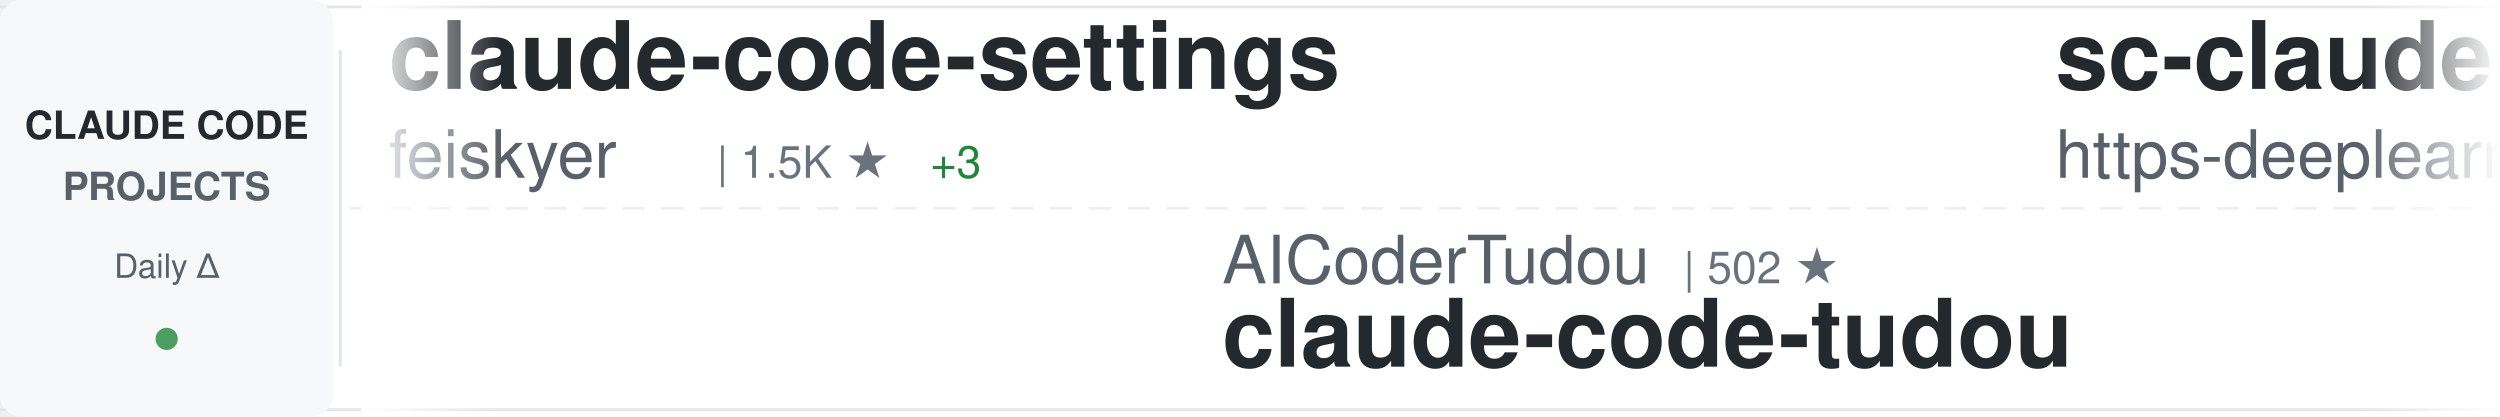
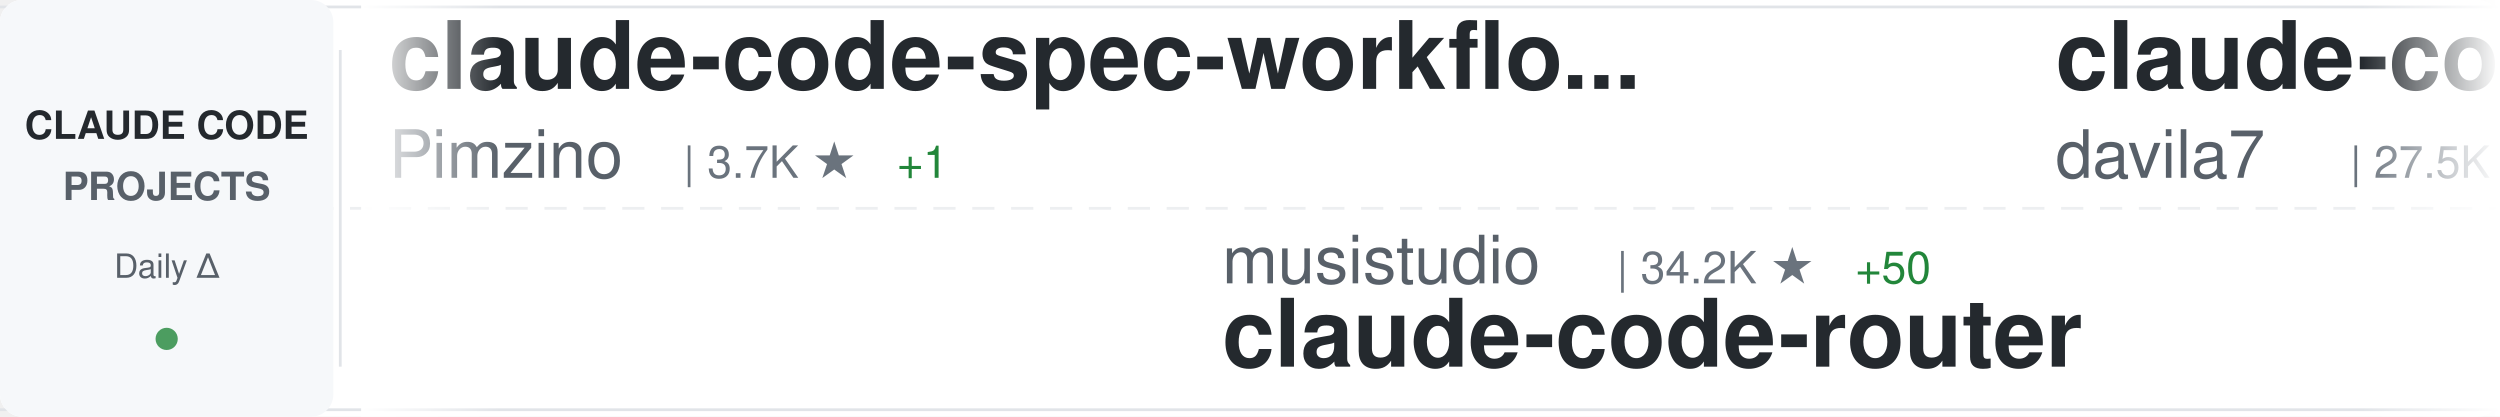
<svg xmlns="http://www.w3.org/2000/svg" width="900" height="150">
  <defs>
    <linearGradient id="awesomeLeftFade" x1="0%" y1="0%" x2="100%" y2="0%">
      <stop offset="0%" style="stop-color:#ffffff;stop-opacity:1" />
      <stop offset="100%" style="stop-color:#ffffff;stop-opacity:0" />
    </linearGradient>
    <linearGradient id="awesomeRightFade" x1="0%" y1="0%" x2="100%" y2="0%">
      <stop offset="0%" style="stop-color:#ffffff;stop-opacity:0" />
      <stop offset="100%" style="stop-color:#ffffff;stop-opacity:1" />
    </linearGradient>
  </defs>
  <rect width="900" height="150" fill="#ffffff" rx="8" />
  <rect x="0" y="2" width="900" height="1" fill="#e1e4e8" />
  <rect x="0" y="147" width="900" height="1" fill="#e1e4e8" />
  <line x1="0" y1="75" x2="900" y2="75" stroke="#e1e4e8" stroke-width="1" stroke-dasharray="8 6" opacity="0.6" />
  <rect x="0" y="0" width="120" height="150" fill="#f6f8fa" rx="8" />
  <text x="60" y="50" font-family="-apple-system, BlinkMacSystemFont, 'Segoe UI', Helvetica, Arial, sans-serif" font-size="14" font-weight="600" fill="#24292e" text-anchor="middle">CLAUDE CODE</text>
  <text x="60" y="72" font-family="-apple-system, BlinkMacSystemFont, 'Segoe UI', Helvetica, Arial, sans-serif" font-size="14" font-weight="600" fill="#586069" text-anchor="middle">PROJECTS</text>
  <text x="60" y="100" font-family="-apple-system, BlinkMacSystemFont, 'Segoe UI', Helvetica, Arial, sans-serif" font-size="12" font-weight="500" fill="#586069" text-anchor="middle">Daily Δ</text>
  <circle cx="60" cy="122" r="4" fill="#22863a" opacity="0.8" />
  <rect x="122" y="18" width="1" height="114" fill="#e1e4e8" />
  <clipPath id="awesomeTickerClip">
    <rect x="130" y="0" width="770" height="150" />
  </clipPath>
  <g clip-path="url(#awesomeTickerClip)">
    <g id="awesomeTickerItems">
      <animateTransform attributeName="transform" attributeType="XML" type="translate" from="0 0" to="-3000 0" dur="54s" repeatCount="indefinite" />
      <g transform="translate(0, 0)">
-         <text x="140" y="32" font-family="-apple-system, BlinkMacSystemFont, 'Segoe UI', Helvetica, Arial, sans-serif" font-size="34" font-weight="600" fill="#24292e">claude-code-settings</text>
-         <text x="140" y="64" font-family="-apple-system, BlinkMacSystemFont, 'Segoe UI', Helvetica, Arial, sans-serif" font-size="24" font-weight="400" fill="#586069">feiskyer</text>
-         <text x="258" y="64" font-family="-apple-system, BlinkMacSystemFont, 'Segoe UI', Helvetica, Arial, sans-serif" font-size="16" font-weight="500" fill="#6a737d">| 1.5K ★</text>
-         <text x="335" y="64" font-family="-apple-system, BlinkMacSystemFont, 'Segoe UI', Helvetica, Arial, sans-serif" font-size="16" font-weight="500" fill="#22863a"> +3</text>
+         <text x="140" y="32" font-family="-apple-system, BlinkMacSystemFont, 'Segoe UI', Helvetica, Arial, sans-serif" font-size="34" font-weight="600" fill="#24292e">claude-code-spec-workflo...</text>
+         <text x="140" y="64" font-family="-apple-system, BlinkMacSystemFont, 'Segoe UI', Helvetica, Arial, sans-serif" font-size="24" font-weight="400" fill="#586069">Pimzino</text>
+         <text x="246" y="64" font-family="-apple-system, BlinkMacSystemFont, 'Segoe UI', Helvetica, Arial, sans-serif" font-size="16" font-weight="500" fill="#6a737d">| 3.7K ★</text>
+         <text x="323" y="64" font-family="-apple-system, BlinkMacSystemFont, 'Segoe UI', Helvetica, Arial, sans-serif" font-size="16" font-weight="500" fill="#22863a"> +1</text>
      </g>
      <g transform="translate(300, 0)">
-         <text x="140" y="102" font-family="-apple-system, BlinkMacSystemFont, 'Segoe UI', Helvetica, Arial, sans-serif" font-size="24" font-weight="400" fill="#586069">AICoderTudou</text>
-         <text x="306" y="102" font-family="-apple-system, BlinkMacSystemFont, 'Segoe UI', Helvetica, Arial, sans-serif" font-size="16" font-weight="500" fill="#6a737d">| 502 ★</text>
-         <text x="140" y="132" font-family="-apple-system, BlinkMacSystemFont, 'Segoe UI', Helvetica, Arial, sans-serif" font-size="34" font-weight="600" fill="#24292e">claude-code-tudou</text>
+         <text x="140" y="102" font-family="-apple-system, BlinkMacSystemFont, 'Segoe UI', Helvetica, Arial, sans-serif" font-size="24" font-weight="400" fill="#586069">musistudio</text>
+         <text x="282" y="102" font-family="-apple-system, BlinkMacSystemFont, 'Segoe UI', Helvetica, Arial, sans-serif" font-size="16" font-weight="500" fill="#6a737d">| 34.2K ★</text>
+         <text x="368" y="102" font-family="-apple-system, BlinkMacSystemFont, 'Segoe UI', Helvetica, Arial, sans-serif" font-size="16" font-weight="500" fill="#22863a"> +50</text>
+         <text x="140" y="132" font-family="-apple-system, BlinkMacSystemFont, 'Segoe UI', Helvetica, Arial, sans-serif" font-size="34" font-weight="600" fill="#24292e">claude-code-router</text>
      </g>
      <g transform="translate(600, 0)">
-         <text x="140" y="32" font-family="-apple-system, BlinkMacSystemFont, 'Segoe UI', Helvetica, Arial, sans-serif" font-size="34" font-weight="600" fill="#24292e">sc-claude-code-files</text>
-         <text x="140" y="64" font-family="-apple-system, BlinkMacSystemFont, 'Segoe UI', Helvetica, Arial, sans-serif" font-size="24" font-weight="400" fill="#586069">https-deeplearning-ai</text>
-         <text x="414" y="64" font-family="-apple-system, BlinkMacSystemFont, 'Segoe UI', Helvetica, Arial, sans-serif" font-size="16" font-weight="500" fill="#6a737d">| 514 ★</text>
+         <text x="140" y="32" font-family="-apple-system, BlinkMacSystemFont, 'Segoe UI', Helvetica, Arial, sans-serif" font-size="34" font-weight="600" fill="#24292e">claude-code-templates</text>
+         <text x="140" y="64" font-family="-apple-system, BlinkMacSystemFont, 'Segoe UI', Helvetica, Arial, sans-serif" font-size="24" font-weight="400" fill="#586069">davila7</text>
+         <text x="246" y="64" font-family="-apple-system, BlinkMacSystemFont, 'Segoe UI', Helvetica, Arial, sans-serif" font-size="16" font-weight="500" fill="#6a737d">| 27.5K ★</text>
+         <text x="332" y="64" font-family="-apple-system, BlinkMacSystemFont, 'Segoe UI', Helvetica, Arial, sans-serif" font-size="16" font-weight="500" fill="#22863a"> +33</text>
      </g>
      <g transform="translate(900, 0)">
-         <text x="140" y="102" font-family="-apple-system, BlinkMacSystemFont, 'Segoe UI', Helvetica, Arial, sans-serif" font-size="24" font-weight="400" fill="#586069">Windy3f3f3f3f</text>
-         <text x="318" y="102" font-family="-apple-system, BlinkMacSystemFont, 'Segoe UI', Helvetica, Arial, sans-serif" font-size="16" font-weight="500" fill="#6a737d">| 1.2K ★</text>
-         <text x="395" y="102" font-family="-apple-system, BlinkMacSystemFont, 'Segoe UI', Helvetica, Arial, sans-serif" font-size="16" font-weight="500" fill="#22863a"> +5</text>
-         <text x="140" y="132" font-family="-apple-system, BlinkMacSystemFont, 'Segoe UI', Helvetica, Arial, sans-serif" font-size="34" font-weight="600" fill="#24292e">claude-code-from-scratch</text>
+         <text x="140" y="102" font-family="-apple-system, BlinkMacSystemFont, 'Segoe UI', Helvetica, Arial, sans-serif" font-size="24" font-weight="400" fill="#586069">shanraisshan</text>
+         <text x="306" y="102" font-family="-apple-system, BlinkMacSystemFont, 'Segoe UI', Helvetica, Arial, sans-serif" font-size="16" font-weight="500" fill="#6a737d">| 54.3K ★</text>
+         <text x="392" y="102" font-family="-apple-system, BlinkMacSystemFont, 'Segoe UI', Helvetica, Arial, sans-serif" font-size="16" font-weight="500" fill="#22863a"> +232</text>
+         <text x="140" y="132" font-family="-apple-system, BlinkMacSystemFont, 'Segoe UI', Helvetica, Arial, sans-serif" font-size="34" font-weight="600" fill="#24292e">claude-code-best-practic...</text>
      </g>
      <g transform="translate(1200, 0)">
-         <text x="140" y="32" font-family="-apple-system, BlinkMacSystemFont, 'Segoe UI', Helvetica, Arial, sans-serif" font-size="34" font-weight="600" fill="#24292e">Claude-Code-Workflow</text>
-         <text x="140" y="64" font-family="-apple-system, BlinkMacSystemFont, 'Segoe UI', Helvetica, Arial, sans-serif" font-size="24" font-weight="400" fill="#586069">catlog22</text>
-         <text x="258" y="64" font-family="-apple-system, BlinkMacSystemFont, 'Segoe UI', Helvetica, Arial, sans-serif" font-size="16" font-weight="500" fill="#6a737d">| 2.0K ★</text>
-         <text x="335" y="64" font-family="-apple-system, BlinkMacSystemFont, 'Segoe UI', Helvetica, Arial, sans-serif" font-size="16" font-weight="500" fill="#22863a"> +1</text>
+         <text x="140" y="32" font-family="-apple-system, BlinkMacSystemFont, 'Segoe UI', Helvetica, Arial, sans-serif" font-size="34" font-weight="600" fill="#24292e">claude-code-sourcemap</text>
+         <text x="140" y="64" font-family="-apple-system, BlinkMacSystemFont, 'Segoe UI', Helvetica, Arial, sans-serif" font-size="24" font-weight="400" fill="#586069">Hyper66666</text>
+         <text x="282" y="64" font-family="-apple-system, BlinkMacSystemFont, 'Segoe UI', Helvetica, Arial, sans-serif" font-size="16" font-weight="500" fill="#6a737d">| 214 ★</text>
      </g>
      <g transform="translate(1500, 0)">
-         <text x="140" y="102" font-family="-apple-system, BlinkMacSystemFont, 'Segoe UI', Helvetica, Arial, sans-serif" font-size="24" font-weight="400" fill="#586069">pedrohcgs</text>
-         <text x="270" y="102" font-family="-apple-system, BlinkMacSystemFont, 'Segoe UI', Helvetica, Arial, sans-serif" font-size="16" font-weight="500" fill="#6a737d">| 1.1K ★</text>
-         <text x="347" y="102" font-family="-apple-system, BlinkMacSystemFont, 'Segoe UI', Helvetica, Arial, sans-serif" font-size="16" font-weight="500" fill="#22863a"> +7</text>
-         <text x="140" y="132" font-family="-apple-system, BlinkMacSystemFont, 'Segoe UI', Helvetica, Arial, sans-serif" font-size="34" font-weight="600" fill="#24292e">claude-code-my-workflow</text>
+         <text x="140" y="102" font-family="-apple-system, BlinkMacSystemFont, 'Segoe UI', Helvetica, Arial, sans-serif" font-size="24" font-weight="400" fill="#586069">alirezarezvani</text>
+         <text x="330" y="102" font-family="-apple-system, BlinkMacSystemFont, 'Segoe UI', Helvetica, Arial, sans-serif" font-size="16" font-weight="500" fill="#6a737d">| 15.8K ★</text>
+         <text x="416" y="102" font-family="-apple-system, BlinkMacSystemFont, 'Segoe UI', Helvetica, Arial, sans-serif" font-size="16" font-weight="500" fill="#22863a"> +111</text>
+         <text x="140" y="132" font-family="-apple-system, BlinkMacSystemFont, 'Segoe UI', Helvetica, Arial, sans-serif" font-size="34" font-weight="600" fill="#24292e">claude-skills</text>
      </g>
      <g transform="translate(1800, 0)">
-         <text x="140" y="32" font-family="-apple-system, BlinkMacSystemFont, 'Segoe UI', Helvetica, Arial, sans-serif" font-size="34" font-weight="600" fill="#24292e">cc-switch</text>
-         <text x="140" y="64" font-family="-apple-system, BlinkMacSystemFont, 'Segoe UI', Helvetica, Arial, sans-serif" font-size="24" font-weight="400" fill="#586069">farion1231</text>
-         <text x="282" y="64" font-family="-apple-system, BlinkMacSystemFont, 'Segoe UI', Helvetica, Arial, sans-serif" font-size="16" font-weight="500" fill="#6a737d">| 77.3K ★</text>
-         <text x="368" y="64" font-family="-apple-system, BlinkMacSystemFont, 'Segoe UI', Helvetica, Arial, sans-serif" font-size="16" font-weight="500" fill="#22863a"> +869</text>
+         <text x="140" y="32" font-family="-apple-system, BlinkMacSystemFont, 'Segoe UI', Helvetica, Arial, sans-serif" font-size="34" font-weight="600" fill="#24292e">claude-code-source</text>
+         <text x="140" y="64" font-family="-apple-system, BlinkMacSystemFont, 'Segoe UI', Helvetica, Arial, sans-serif" font-size="24" font-weight="400" fill="#586069">AprilNEA</text>
+         <text x="258" y="64" font-family="-apple-system, BlinkMacSystemFont, 'Segoe UI', Helvetica, Arial, sans-serif" font-size="16" font-weight="500" fill="#6a737d">| 384 ★</text>
+         <text x="326" y="64" font-family="-apple-system, BlinkMacSystemFont, 'Segoe UI', Helvetica, Arial, sans-serif" font-size="16" font-weight="500" fill="#22863a"> +1</text>
      </g>
      <g transform="translate(2100, 0)">
-         <text x="140" y="102" font-family="-apple-system, BlinkMacSystemFont, 'Segoe UI', Helvetica, Arial, sans-serif" font-size="24" font-weight="400" fill="#586069">Maciek-roboblog</text>
-         <text x="342" y="102" font-family="-apple-system, BlinkMacSystemFont, 'Segoe UI', Helvetica, Arial, sans-serif" font-size="16" font-weight="500" fill="#6a737d">| 8.0K ★</text>
-         <text x="419" y="102" font-family="-apple-system, BlinkMacSystemFont, 'Segoe UI', Helvetica, Arial, sans-serif" font-size="16" font-weight="500" fill="#22863a"> +12</text>
-         <text x="140" y="132" font-family="-apple-system, BlinkMacSystemFont, 'Segoe UI', Helvetica, Arial, sans-serif" font-size="34" font-weight="600" fill="#24292e">Claude-Code-Usage-Monito...</text>
+         <text x="140" y="102" font-family="-apple-system, BlinkMacSystemFont, 'Segoe UI', Helvetica, Arial, sans-serif" font-size="24" font-weight="400" fill="#586069">KPR111</text>
+         <text x="234" y="102" font-family="-apple-system, BlinkMacSystemFont, 'Segoe UI', Helvetica, Arial, sans-serif" font-size="16" font-weight="500" fill="#6a737d">| 17 ★</text>
+         <text x="140" y="132" font-family="-apple-system, BlinkMacSystemFont, 'Segoe UI', Helvetica, Arial, sans-serif" font-size="34" font-weight="600" fill="#24292e">Claude-Code</text>
      </g>
      <g transform="translate(2400, 0)">
-         <text x="140" y="32" font-family="-apple-system, BlinkMacSystemFont, 'Segoe UI', Helvetica, Arial, sans-serif" font-size="34" font-weight="600" fill="#24292e">claude-code-rust</text>
-         <text x="140" y="64" font-family="-apple-system, BlinkMacSystemFont, 'Segoe UI', Helvetica, Arial, sans-serif" font-size="24" font-weight="400" fill="#586069">lorryjovens-hub</text>
-         <text x="342" y="64" font-family="-apple-system, BlinkMacSystemFont, 'Segoe UI', Helvetica, Arial, sans-serif" font-size="16" font-weight="500" fill="#6a737d">| 1.6K ★</text>
-         <text x="419" y="64" font-family="-apple-system, BlinkMacSystemFont, 'Segoe UI', Helvetica, Arial, sans-serif" font-size="16" font-weight="500" fill="#22863a"> +5</text>
+         <text x="140" y="32" font-family="-apple-system, BlinkMacSystemFont, 'Segoe UI', Helvetica, Arial, sans-serif" font-size="34" font-weight="600" fill="#24292e">claude-code-cli</text>
+         <text x="140" y="64" font-family="-apple-system, BlinkMacSystemFont, 'Segoe UI', Helvetica, Arial, sans-serif" font-size="24" font-weight="400" fill="#586069">huangserva</text>
+         <text x="282" y="64" font-family="-apple-system, BlinkMacSystemFont, 'Segoe UI', Helvetica, Arial, sans-serif" font-size="16" font-weight="500" fill="#6a737d">| 588 ★</text>
      </g>
      <g transform="translate(2700, 0)">
-         <text x="140" y="102" font-family="-apple-system, BlinkMacSystemFont, 'Segoe UI', Helvetica, Arial, sans-serif" font-size="24" font-weight="400" fill="#586069">anthropics</text>
-         <text x="282" y="102" font-family="-apple-system, BlinkMacSystemFont, 'Segoe UI', Helvetica, Arial, sans-serif" font-size="16" font-weight="500" fill="#6a737d">| 138.8K ★</text>
-         <text x="377" y="102" font-family="-apple-system, BlinkMacSystemFont, 'Segoe UI', Helvetica, Arial, sans-serif" font-size="16" font-weight="500" fill="#22863a"> +603</text>
-         <text x="140" y="132" font-family="-apple-system, BlinkMacSystemFont, 'Segoe UI', Helvetica, Arial, sans-serif" font-size="34" font-weight="600" fill="#24292e">skills</text>
+         <text x="140" y="102" font-family="-apple-system, BlinkMacSystemFont, 'Segoe UI', Helvetica, Arial, sans-serif" font-size="24" font-weight="400" fill="#586069">rohitg00</text>
+         <text x="258" y="102" font-family="-apple-system, BlinkMacSystemFont, 'Segoe UI', Helvetica, Arial, sans-serif" font-size="16" font-weight="500" fill="#6a737d">| 1.8K ★</text>
+         <text x="335" y="102" font-family="-apple-system, BlinkMacSystemFont, 'Segoe UI', Helvetica, Arial, sans-serif" font-size="16" font-weight="500" fill="#22863a"> +11</text>
+         <text x="140" y="132" font-family="-apple-system, BlinkMacSystemFont, 'Segoe UI', Helvetica, Arial, sans-serif" font-size="34" font-weight="600" fill="#24292e">awesome-claude-code-tool...</text>
      </g>
      <g transform="translate(3000, 0)">
-         <text x="140" y="32" font-family="-apple-system, BlinkMacSystemFont, 'Segoe UI', Helvetica, Arial, sans-serif" font-size="34" font-weight="600" fill="#24292e">claude-code-settings</text>
-         <text x="140" y="64" font-family="-apple-system, BlinkMacSystemFont, 'Segoe UI', Helvetica, Arial, sans-serif" font-size="24" font-weight="400" fill="#586069">feiskyer</text>
-         <text x="258" y="64" font-family="-apple-system, BlinkMacSystemFont, 'Segoe UI', Helvetica, Arial, sans-serif" font-size="16" font-weight="500" fill="#6a737d">| 1.5K ★</text>
-         <text x="335" y="64" font-family="-apple-system, BlinkMacSystemFont, 'Segoe UI', Helvetica, Arial, sans-serif" font-size="16" font-weight="500" fill="#22863a"> +3</text>
+         <text x="140" y="32" font-family="-apple-system, BlinkMacSystemFont, 'Segoe UI', Helvetica, Arial, sans-serif" font-size="34" font-weight="600" fill="#24292e">claude-code-spec-workflo...</text>
+         <text x="140" y="64" font-family="-apple-system, BlinkMacSystemFont, 'Segoe UI', Helvetica, Arial, sans-serif" font-size="24" font-weight="400" fill="#586069">Pimzino</text>
+         <text x="246" y="64" font-family="-apple-system, BlinkMacSystemFont, 'Segoe UI', Helvetica, Arial, sans-serif" font-size="16" font-weight="500" fill="#6a737d">| 3.7K ★</text>
+         <text x="323" y="64" font-family="-apple-system, BlinkMacSystemFont, 'Segoe UI', Helvetica, Arial, sans-serif" font-size="16" font-weight="500" fill="#22863a"> +1</text>
      </g>
      <g transform="translate(3300, 0)">
-         <text x="140" y="102" font-family="-apple-system, BlinkMacSystemFont, 'Segoe UI', Helvetica, Arial, sans-serif" font-size="24" font-weight="400" fill="#586069">AICoderTudou</text>
-         <text x="306" y="102" font-family="-apple-system, BlinkMacSystemFont, 'Segoe UI', Helvetica, Arial, sans-serif" font-size="16" font-weight="500" fill="#6a737d">| 502 ★</text>
-         <text x="140" y="132" font-family="-apple-system, BlinkMacSystemFont, 'Segoe UI', Helvetica, Arial, sans-serif" font-size="34" font-weight="600" fill="#24292e">claude-code-tudou</text>
+         <text x="140" y="102" font-family="-apple-system, BlinkMacSystemFont, 'Segoe UI', Helvetica, Arial, sans-serif" font-size="24" font-weight="400" fill="#586069">musistudio</text>
+         <text x="282" y="102" font-family="-apple-system, BlinkMacSystemFont, 'Segoe UI', Helvetica, Arial, sans-serif" font-size="16" font-weight="500" fill="#6a737d">| 34.2K ★</text>
+         <text x="368" y="102" font-family="-apple-system, BlinkMacSystemFont, 'Segoe UI', Helvetica, Arial, sans-serif" font-size="16" font-weight="500" fill="#22863a"> +50</text>
+         <text x="140" y="132" font-family="-apple-system, BlinkMacSystemFont, 'Segoe UI', Helvetica, Arial, sans-serif" font-size="34" font-weight="600" fill="#24292e">claude-code-router</text>
      </g>
      <g transform="translate(3600, 0)">
-         <text x="140" y="32" font-family="-apple-system, BlinkMacSystemFont, 'Segoe UI', Helvetica, Arial, sans-serif" font-size="34" font-weight="600" fill="#24292e">sc-claude-code-files</text>
-         <text x="140" y="64" font-family="-apple-system, BlinkMacSystemFont, 'Segoe UI', Helvetica, Arial, sans-serif" font-size="24" font-weight="400" fill="#586069">https-deeplearning-ai</text>
-         <text x="414" y="64" font-family="-apple-system, BlinkMacSystemFont, 'Segoe UI', Helvetica, Arial, sans-serif" font-size="16" font-weight="500" fill="#6a737d">| 514 ★</text>
+         <text x="140" y="32" font-family="-apple-system, BlinkMacSystemFont, 'Segoe UI', Helvetica, Arial, sans-serif" font-size="34" font-weight="600" fill="#24292e">claude-code-templates</text>
+         <text x="140" y="64" font-family="-apple-system, BlinkMacSystemFont, 'Segoe UI', Helvetica, Arial, sans-serif" font-size="24" font-weight="400" fill="#586069">davila7</text>
+         <text x="246" y="64" font-family="-apple-system, BlinkMacSystemFont, 'Segoe UI', Helvetica, Arial, sans-serif" font-size="16" font-weight="500" fill="#6a737d">| 27.5K ★</text>
+         <text x="332" y="64" font-family="-apple-system, BlinkMacSystemFont, 'Segoe UI', Helvetica, Arial, sans-serif" font-size="16" font-weight="500" fill="#22863a"> +33</text>
      </g>
      <g transform="translate(3900, 0)">
-         <text x="140" y="102" font-family="-apple-system, BlinkMacSystemFont, 'Segoe UI', Helvetica, Arial, sans-serif" font-size="24" font-weight="400" fill="#586069">Windy3f3f3f3f</text>
-         <text x="318" y="102" font-family="-apple-system, BlinkMacSystemFont, 'Segoe UI', Helvetica, Arial, sans-serif" font-size="16" font-weight="500" fill="#6a737d">| 1.2K ★</text>
-         <text x="395" y="102" font-family="-apple-system, BlinkMacSystemFont, 'Segoe UI', Helvetica, Arial, sans-serif" font-size="16" font-weight="500" fill="#22863a"> +5</text>
-         <text x="140" y="132" font-family="-apple-system, BlinkMacSystemFont, 'Segoe UI', Helvetica, Arial, sans-serif" font-size="34" font-weight="600" fill="#24292e">claude-code-from-scratch</text>
+         <text x="140" y="102" font-family="-apple-system, BlinkMacSystemFont, 'Segoe UI', Helvetica, Arial, sans-serif" font-size="24" font-weight="400" fill="#586069">shanraisshan</text>
+         <text x="306" y="102" font-family="-apple-system, BlinkMacSystemFont, 'Segoe UI', Helvetica, Arial, sans-serif" font-size="16" font-weight="500" fill="#6a737d">| 54.3K ★</text>
+         <text x="392" y="102" font-family="-apple-system, BlinkMacSystemFont, 'Segoe UI', Helvetica, Arial, sans-serif" font-size="16" font-weight="500" fill="#22863a"> +232</text>
+         <text x="140" y="132" font-family="-apple-system, BlinkMacSystemFont, 'Segoe UI', Helvetica, Arial, sans-serif" font-size="34" font-weight="600" fill="#24292e">claude-code-best-practic...</text>
      </g>
    </g>
  </g>
  <rect x="130" y="0" width="50" height="150" fill="url(#awesomeLeftFade)" />
  <rect x="850" y="0" width="50" height="150" fill="url(#awesomeRightFade)" />
</svg>
